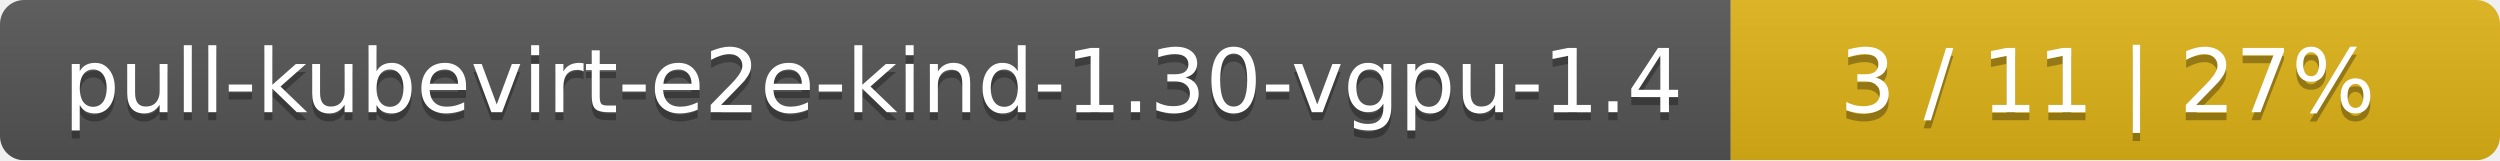
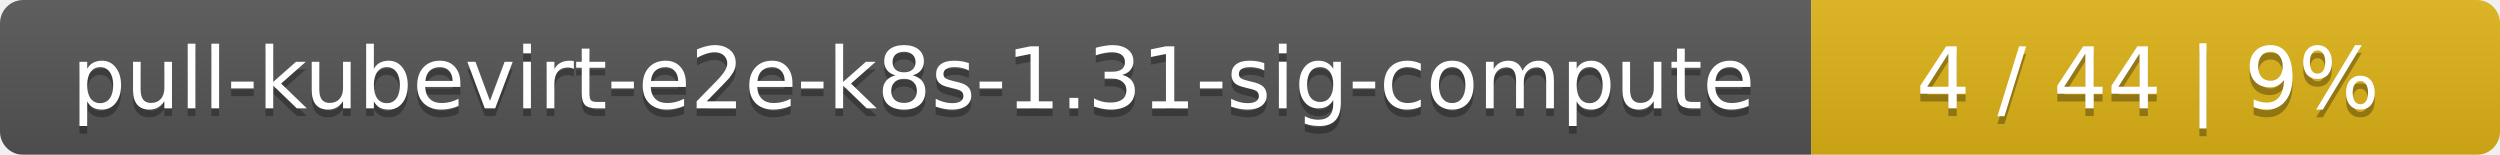
- <svg xmlns="http://www.w3.org/2000/svg" width="312" height="20">
+ <svg xmlns="http://www.w3.org/2000/svg" width="323" height="20">
  <linearGradient id="smooth" x2="0" y2="100%">
    <stop offset="0" stop-color="#bbb" stop-opacity=".1" />
    <stop offset="1" stop-opacity=".1" />
  </linearGradient>
  <mask id="round">
-     <rect width="312" height="20" rx="3" fill="#fff" />
+     <rect width="323" height="20" rx="3" fill="#fff" />
  </mask>
  <g mask="url(#round)">
-     <rect width="216" height="20" fill="#555" />
-     <rect x="216" width="96" height="20" fill="#dfb317" />
-     <rect width="312" height="20" fill="url(#smooth)" />
+     <rect width="234" height="20" fill="#555" />
+     <rect x="234" width="89" height="20" fill="#dfb317" />
+     <rect width="323" height="20" fill="url(#smooth)" />
  </g>
  <g fill="#fff" text-anchor="middle" font-family="DejaVu Sans,Verdana,Geneva,sans-serif" font-size="11">
-     <text x="109" y="15" fill="#010101" fill-opacity=".3">pull-kubevirt-e2e-kind-1.30-vgpu-1.4</text>
-     <text x="109" y="14">pull-kubevirt-e2e-kind-1.30-vgpu-1.4</text>
-     <text x="263" y="15" fill="#010101" fill-opacity=".3">3 / 11    |    27%</text>
-     <text x="263" y="14">3 / 11    |    27%</text>
+     <text x="118" y="15" fill="#010101" fill-opacity=".3">pull-kubevirt-e2e-k8s-1.31-sig-compute</text>
+     <text x="118" y="14">pull-kubevirt-e2e-k8s-1.31-sig-compute</text>
+     <text x="277.5" y="15" fill="#010101" fill-opacity=".3">4 / 44    |    9%</text>
+     <text x="277.5" y="14">4 / 44    |    9%</text>
  </g>
</svg>
